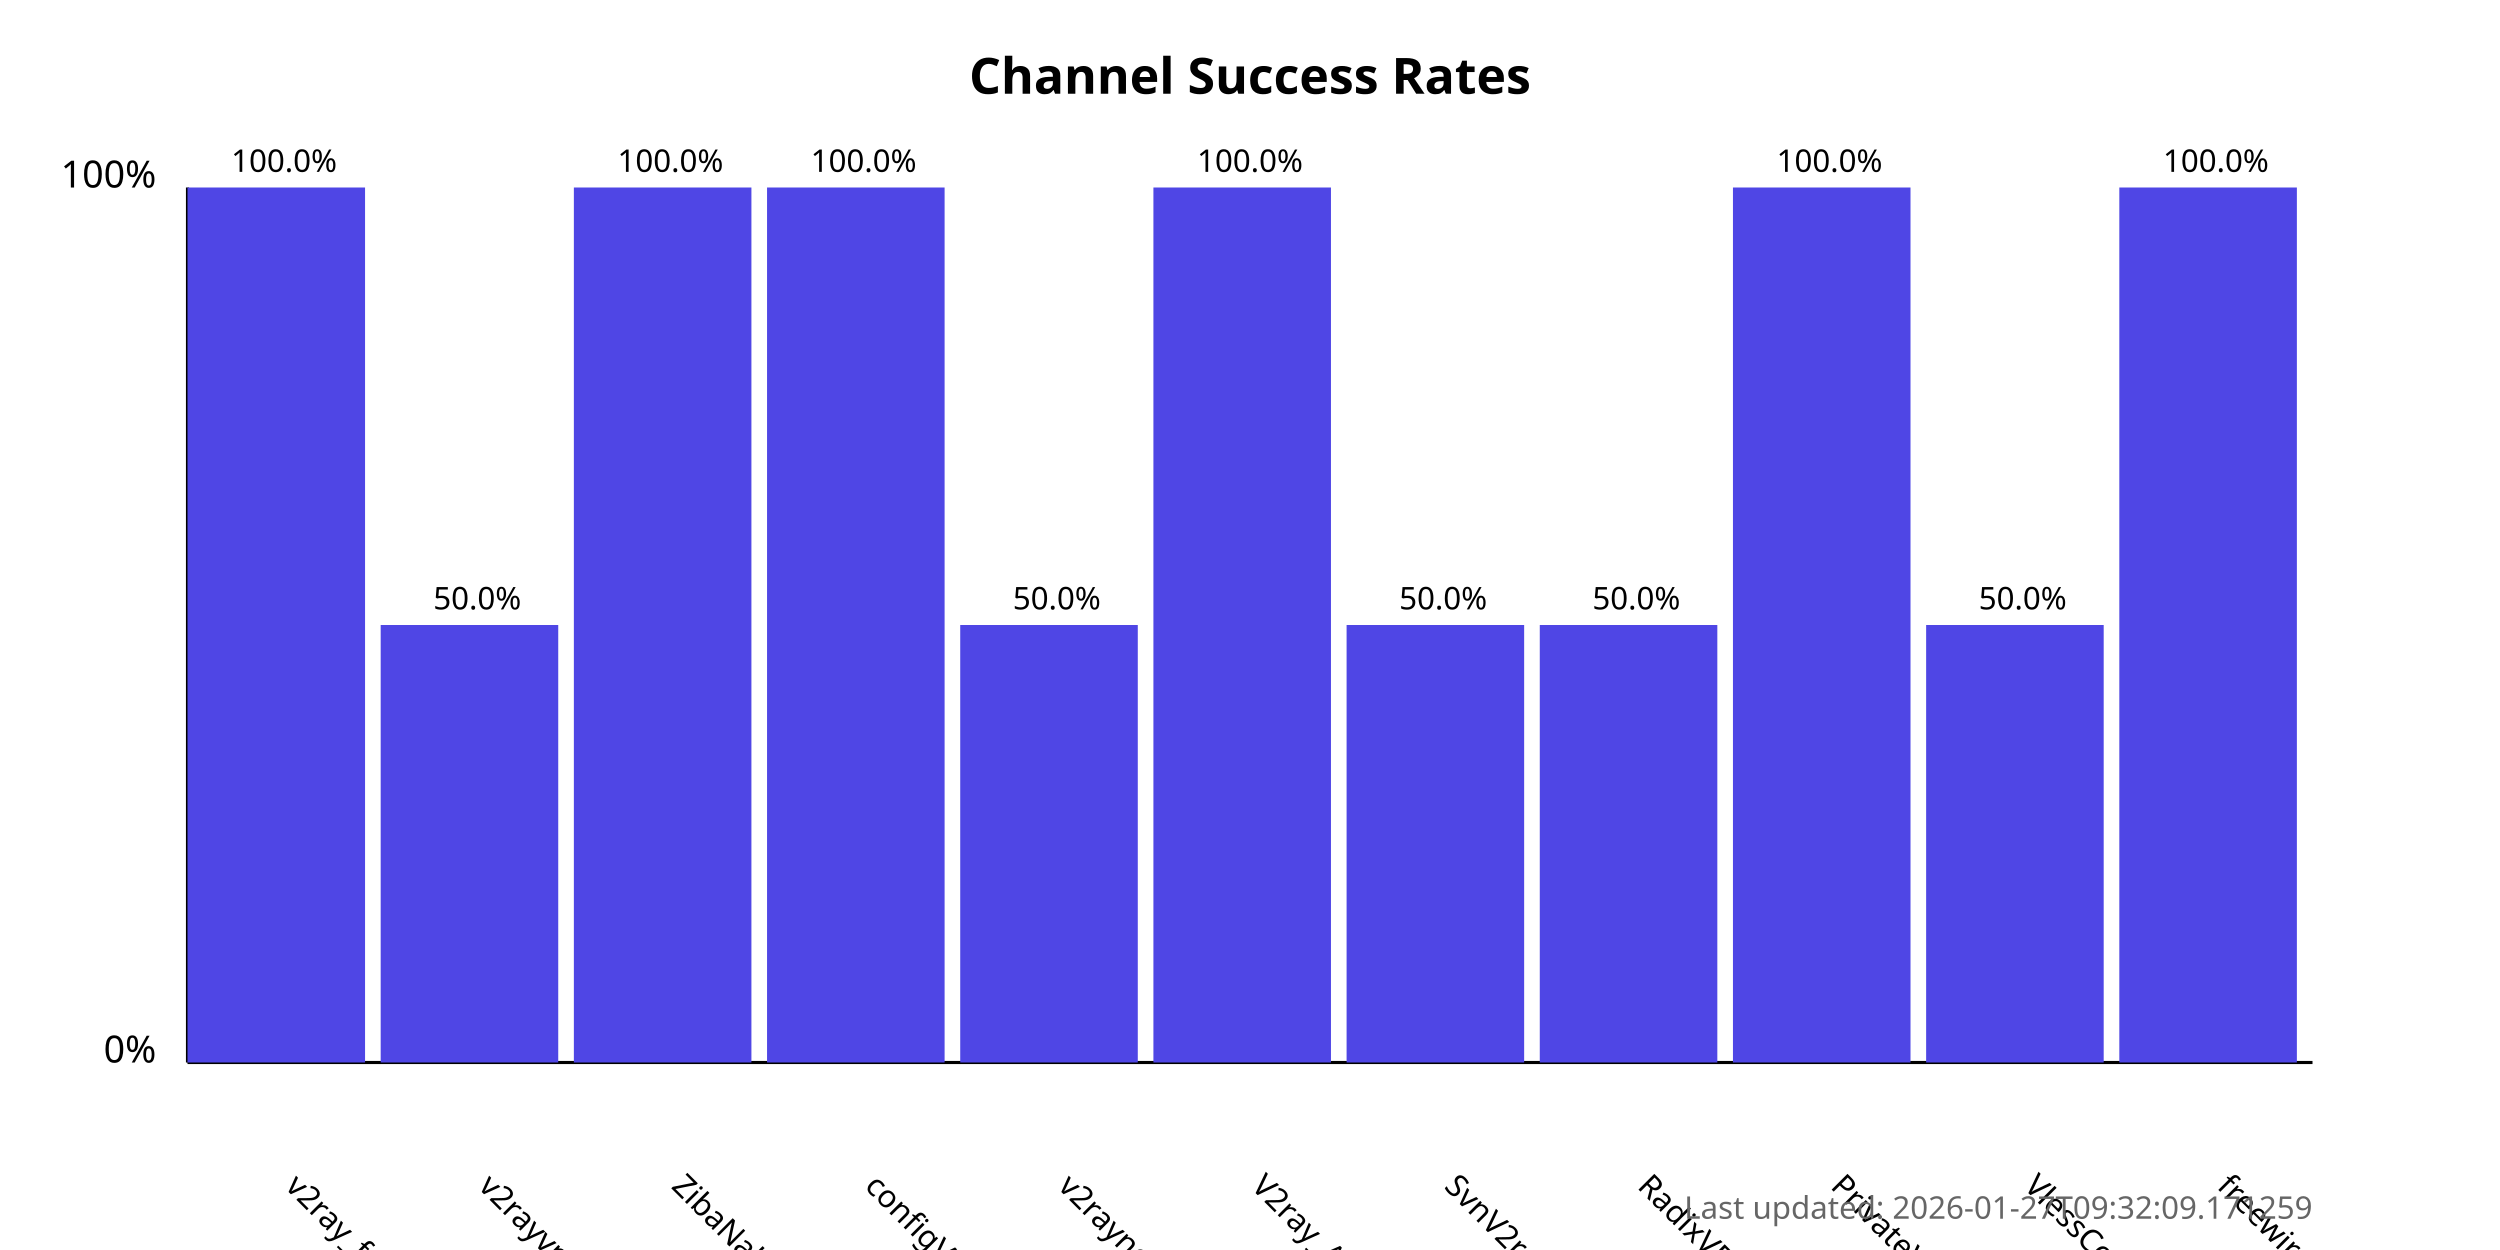
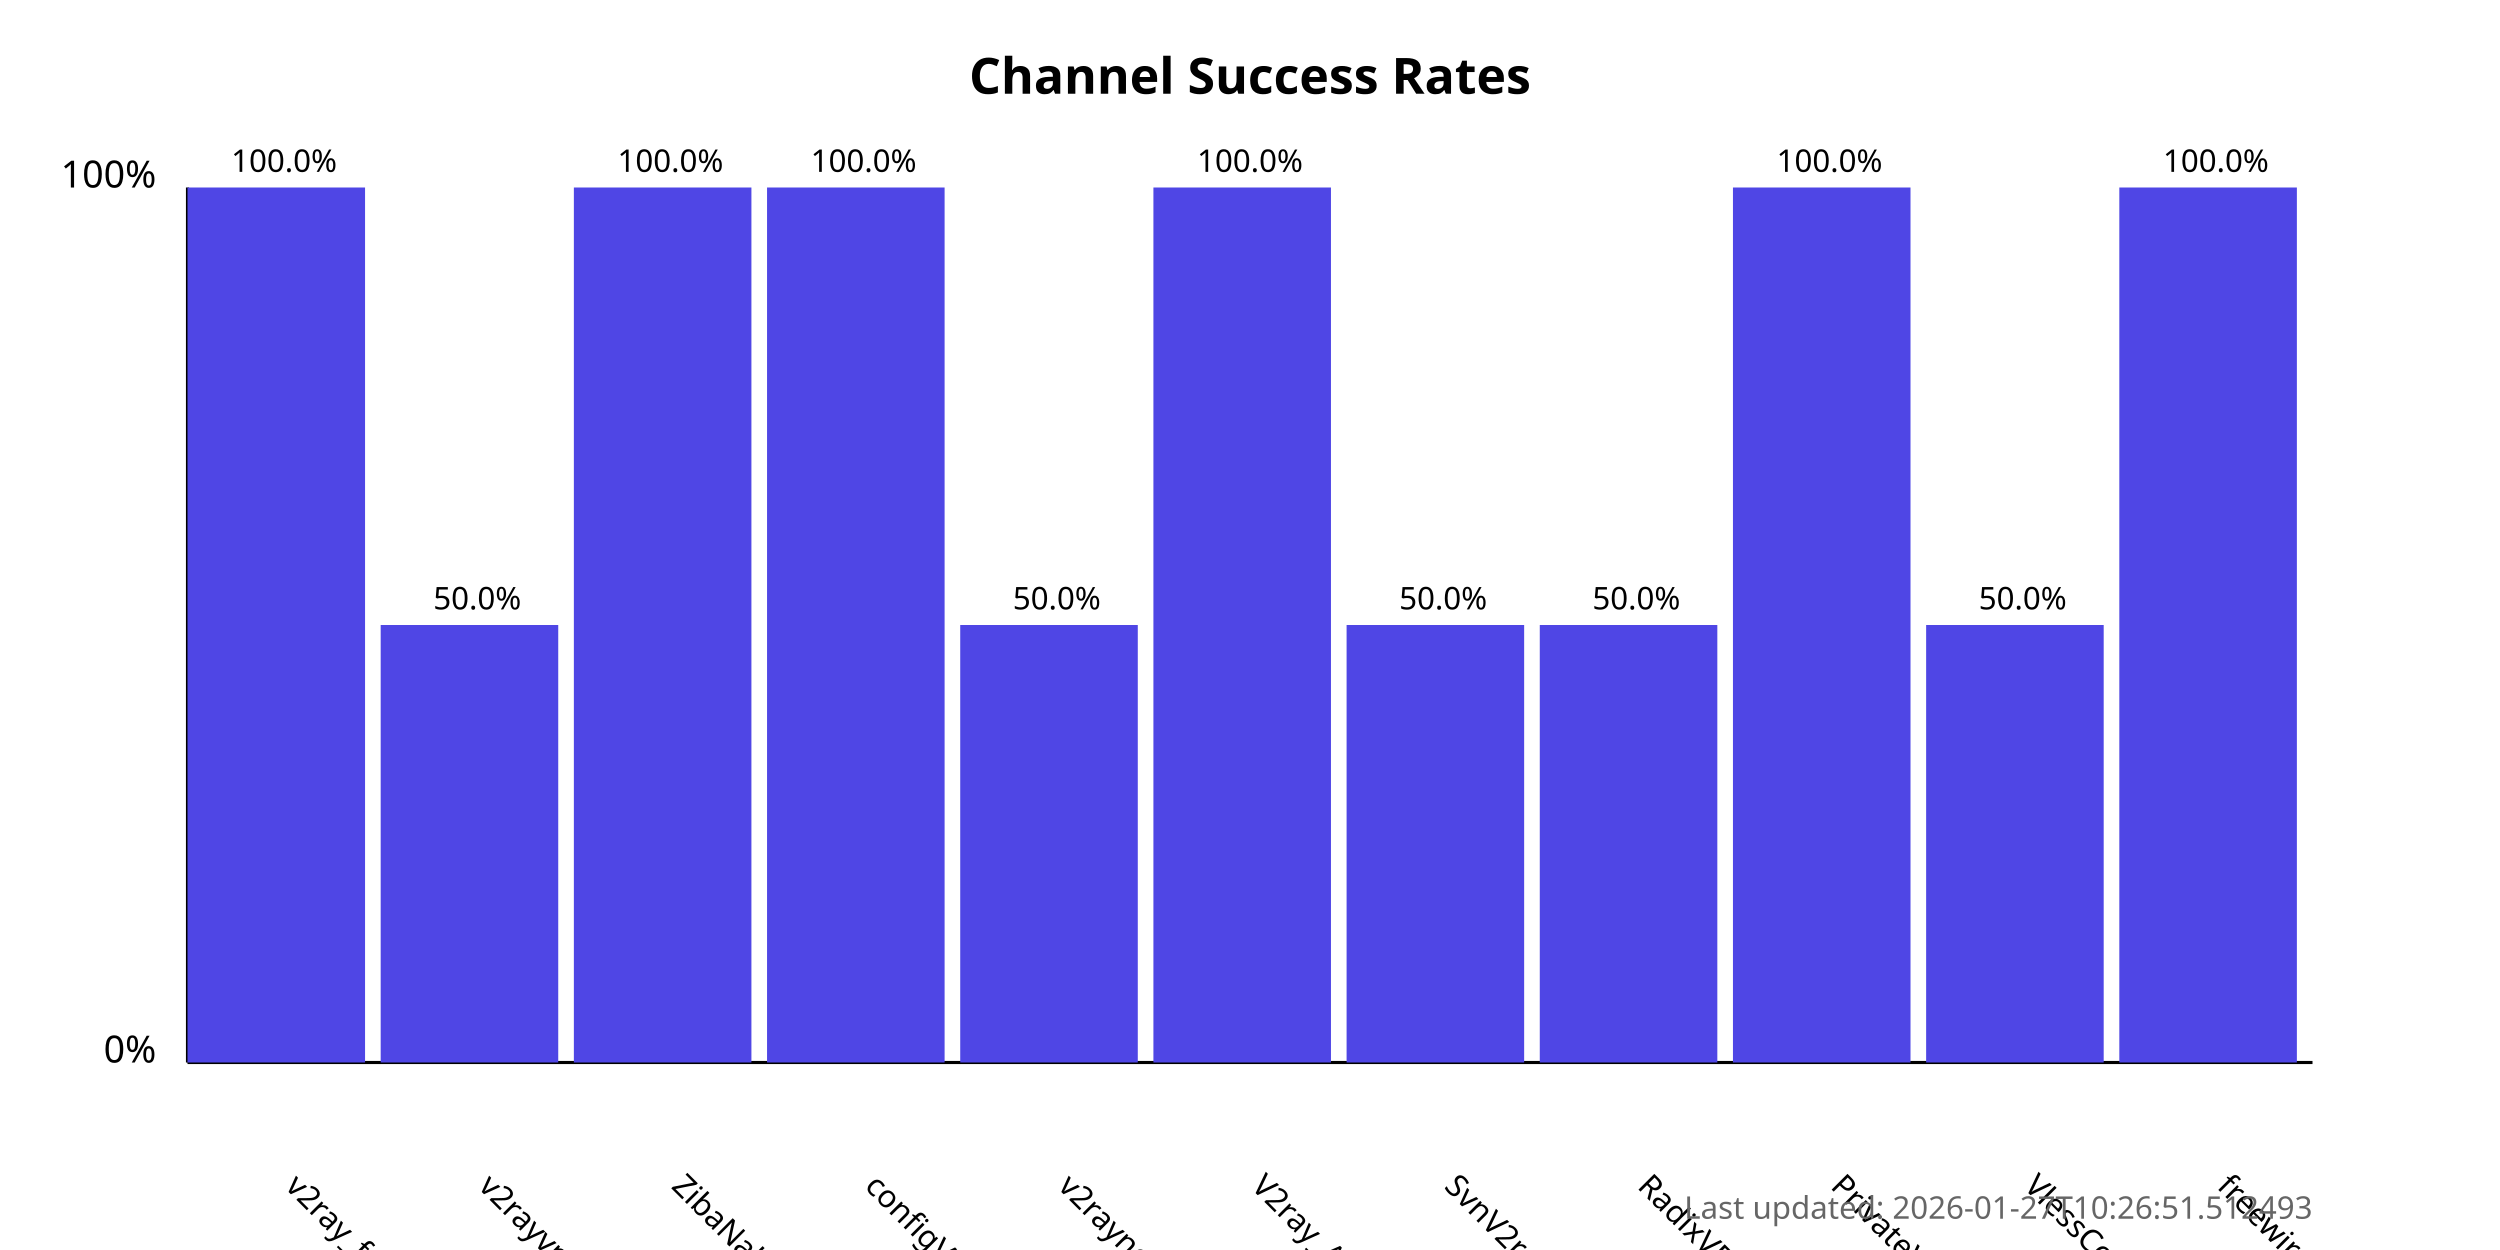
<svg xmlns="http://www.w3.org/2000/svg" width="800" height="400">
  <style>
            .chart-title { font: bold 16px sans-serif; }
            .axis-label { font: 12px sans-serif; }
            .tick-label { font: 10px sans-serif; }
            .bar { fill: #4f46e5; }
            .bar:hover { fill: #6366f1; }
            .timestamp { font: 10px sans-serif; fill: #666; }
        </style>
  <text x="400.0" y="30" text-anchor="middle" class="chart-title">
            Channel Success Rates
        </text>
  <line x1="60" y1="340" x2="60" y2="60" stroke="black" stroke-width="1" />
  <line x1="60" y1="340" x2="740" y2="340" stroke="black" stroke-width="1" />
  <text x="50" y="340" text-anchor="end" class="axis-label">0%</text>
  <text x="50" y="60" text-anchor="end" class="axis-label">100%</text>
  <g>
    <rect x="60" y="60.0" width="56.818" height="280.0" class="bar" />
    <text x="90.909" y="380" transform="rotate(45, 90.90909, 380)" text-anchor="start" class="tick-label">
                v2ray_free_conf
            </text>
    <text x="90.909" y="55.0" text-anchor="middle" class="tick-label">
                100.0%
            </text>
  </g>
  <g>
    <rect x="121.818" y="200.0" width="56.818" height="140.0" class="bar" />
    <text x="152.727" y="380" transform="rotate(45, 152.7273, 380)" text-anchor="start" class="tick-label">
                v2rayvpno
            </text>
    <text x="152.727" y="195.0" text-anchor="middle" class="tick-label">
                50.0%
            </text>
  </g>
  <g>
    <rect x="183.636" y="60.0" width="56.818" height="280.0" class="bar" />
    <text x="214.545" y="380" transform="rotate(45, 214.5455, 380)" text-anchor="start" class="tick-label">
                ZibaNabz
            </text>
    <text x="214.545" y="55.0" text-anchor="middle" class="tick-label">
                100.0%
            </text>
  </g>
  <g>
    <rect x="245.455" y="60.0" width="56.818" height="280.0" class="bar" />
    <text x="276.364" y="380" transform="rotate(45, 276.3636, 380)" text-anchor="start" class="tick-label">
                configV2rayForFree
            </text>
    <text x="276.364" y="55.0" text-anchor="middle" class="tick-label">
                100.0%
            </text>
  </g>
  <g>
    <rect x="307.273" y="200.0" width="56.818" height="140.0" class="bar" />
    <text x="338.182" y="380" transform="rotate(45, 338.1818, 380)" text-anchor="start" class="tick-label">
                v2rayngvpn
            </text>
    <text x="338.182" y="195.0" text-anchor="middle" class="tick-label">
                50.0%
            </text>
  </g>
  <g>
    <rect x="369.091" y="60.0" width="56.818" height="280.0" class="bar" />
    <text x="400.0" y="380" transform="rotate(45, 400.0, 380)" text-anchor="start" class="tick-label">
                V2ray_Alpha
            </text>
    <text x="400.0" y="55.0" text-anchor="middle" class="tick-label">
                100.0%
            </text>
  </g>
  <g>
    <rect x="430.909" y="200.0" width="56.818" height="140.0" class="bar" />
    <text x="461.818" y="380" transform="rotate(45, 461.8182, 380)" text-anchor="start" class="tick-label">
                SvnV2ray
            </text>
    <text x="461.818" y="195.0" text-anchor="middle" class="tick-label">
                50.0%
            </text>
  </g>
  <g>
    <rect x="492.727" y="200.0" width="56.818" height="140.0" class="bar" />
    <text x="523.636" y="380" transform="rotate(45, 523.6364, 380)" text-anchor="start" class="tick-label">
                RadixVPN
            </text>
    <text x="523.636" y="195.0" text-anchor="middle" class="tick-label">
                50.0%
            </text>
  </g>
  <g>
    <rect x="554.545" y="60.0" width="56.818" height="280.0" class="bar" />
    <text x="585.455" y="380" transform="rotate(45, 585.4545, 380)" text-anchor="start" class="tick-label">
                PrivateVPNs
            </text>
    <text x="585.455" y="55.0" text-anchor="middle" class="tick-label">
                100.0%
            </text>
  </g>
  <g>
    <rect x="616.364" y="200.0" width="56.818" height="140.0" class="bar" />
    <text x="647.273" y="380" transform="rotate(45, 647.2727, 380)" text-anchor="start" class="tick-label">
                VlessConfig
            </text>
    <text x="647.273" y="195.0" text-anchor="middle" class="tick-label">
                50.0%
            </text>
  </g>
  <g>
    <rect x="678.182" y="60.0" width="56.818" height="280.0" class="bar" />
    <text x="709.091" y="380" transform="rotate(45, 709.0909, 380)" text-anchor="start" class="tick-label">
                freewireguard
            </text>
    <text x="709.091" y="55.0" text-anchor="middle" class="tick-label">
                100.0%
            </text>
  </g>
  <text x="740" y="390" text-anchor="end" class="timestamp">
-             Last updated: 2026-01-27T09:32:09.171259
+             Last updated: 2026-01-27T10:26:51.512493
        </text>
</svg>
